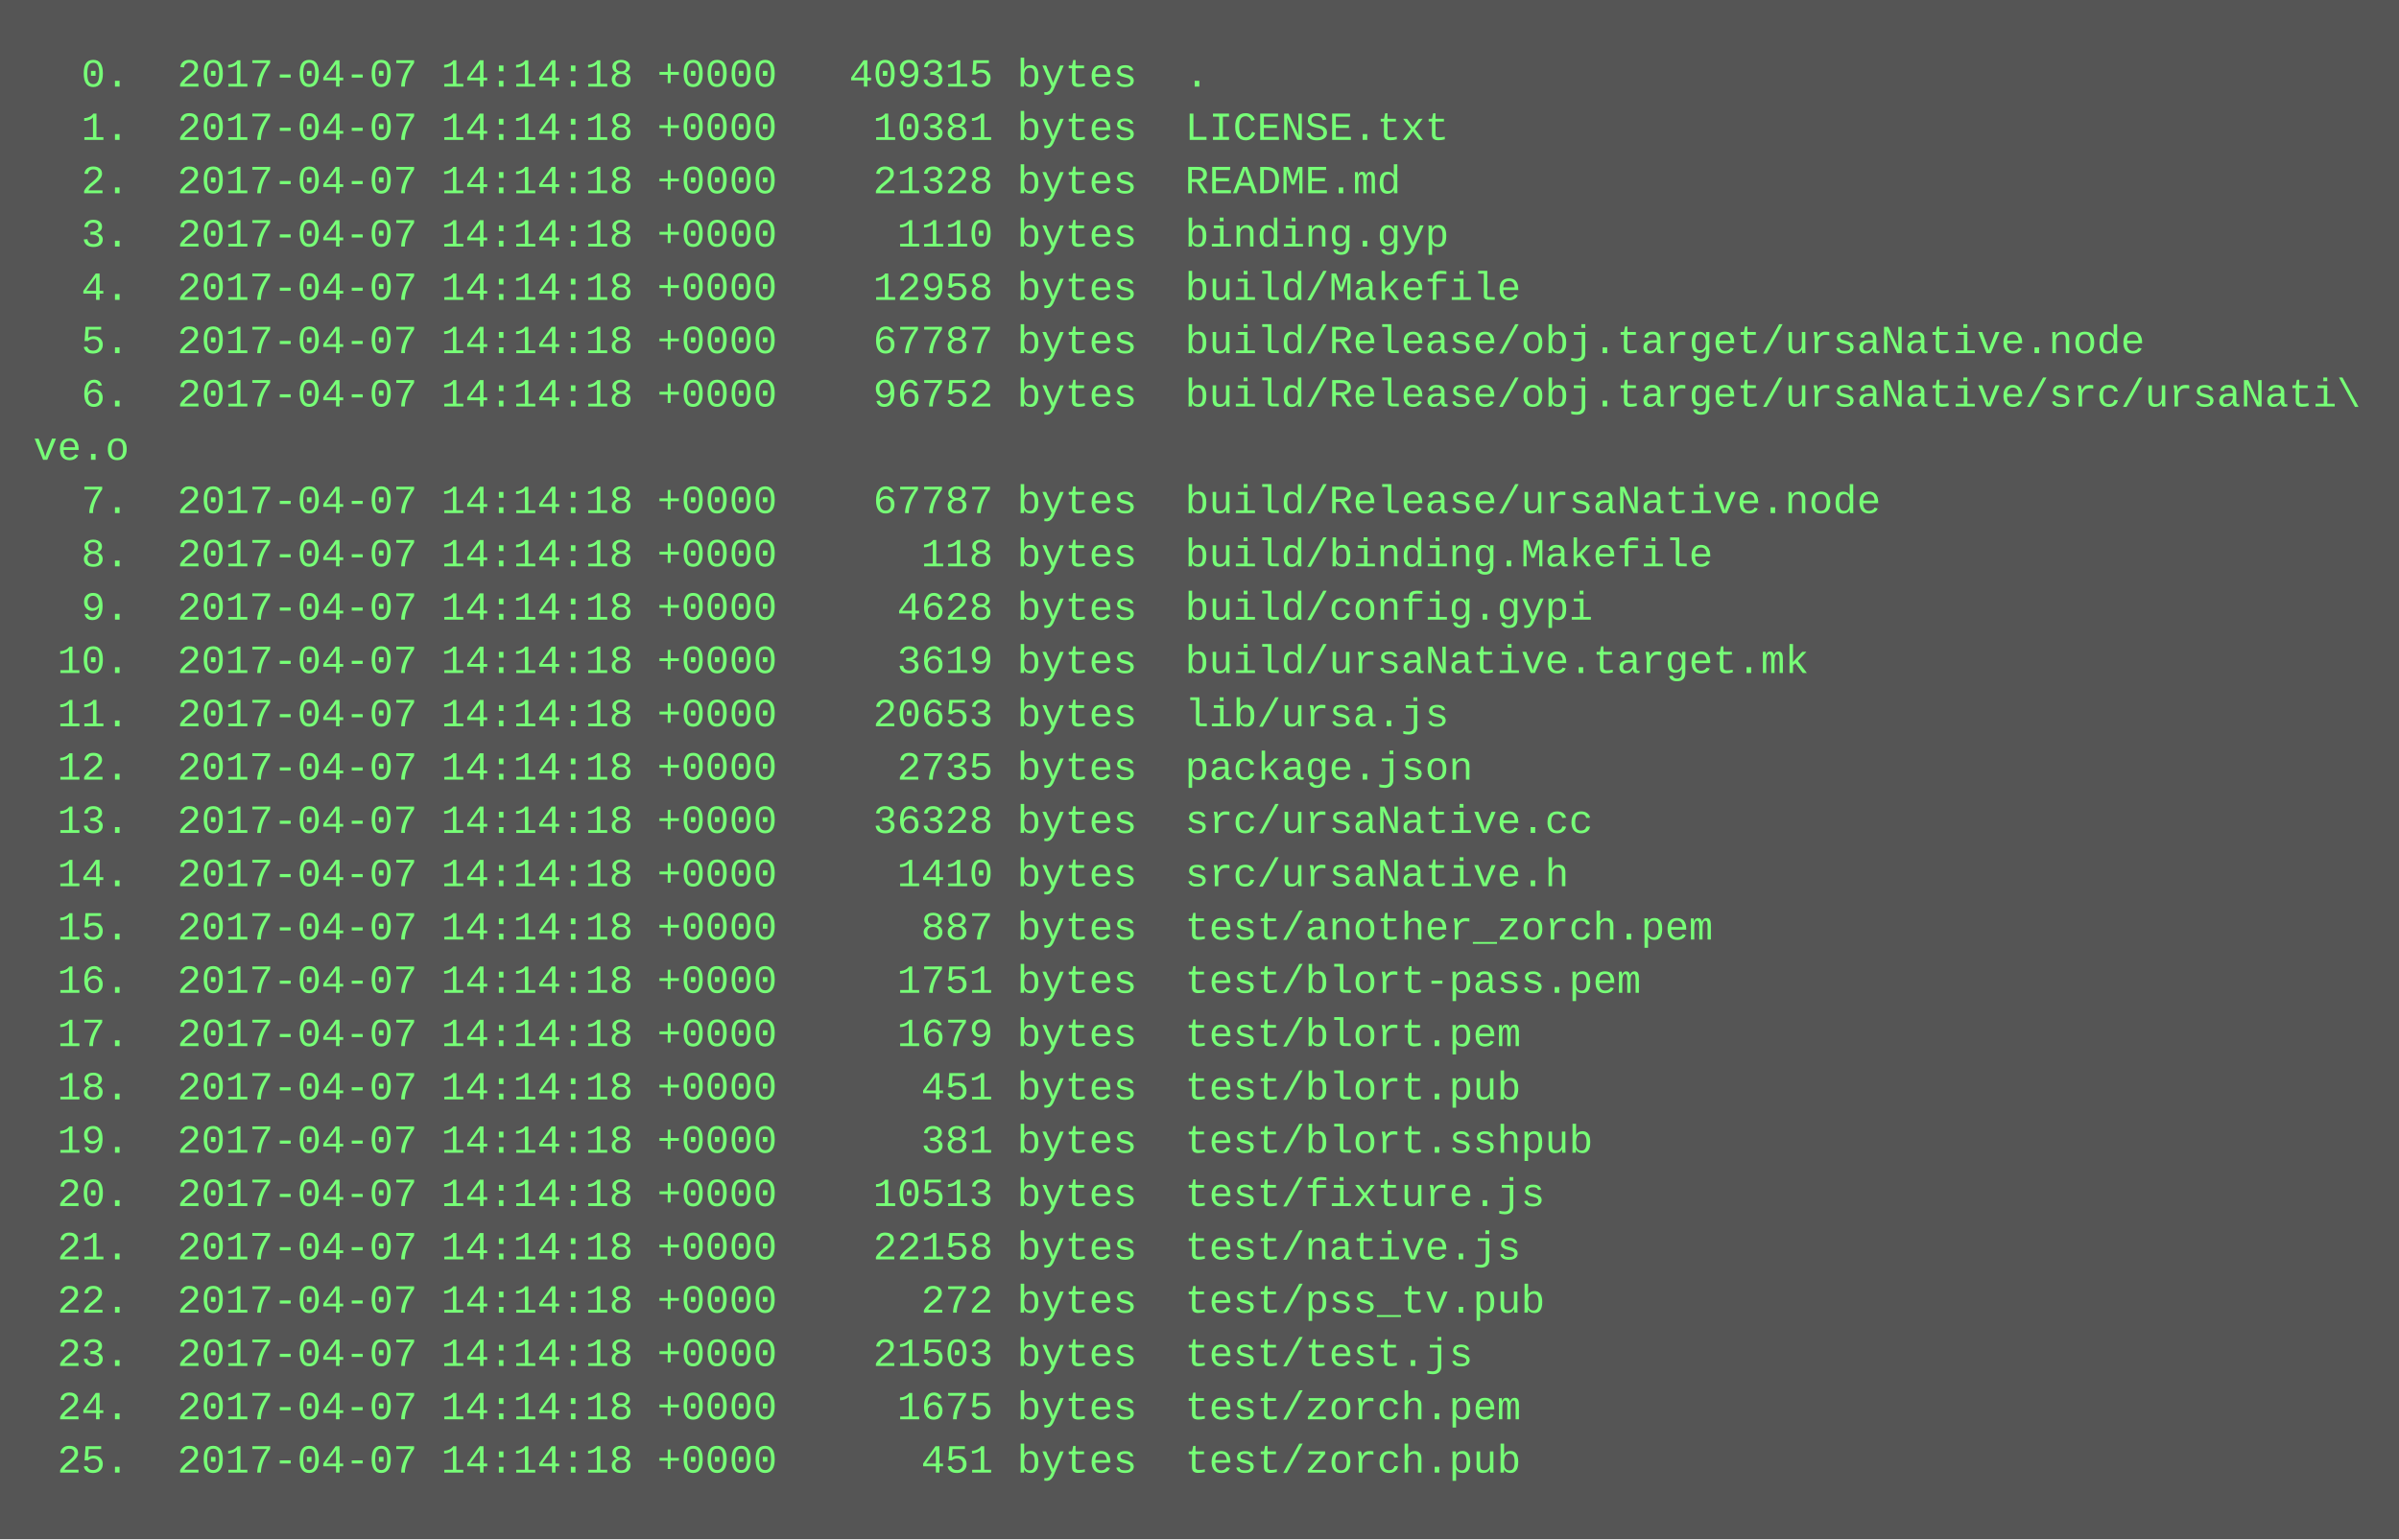
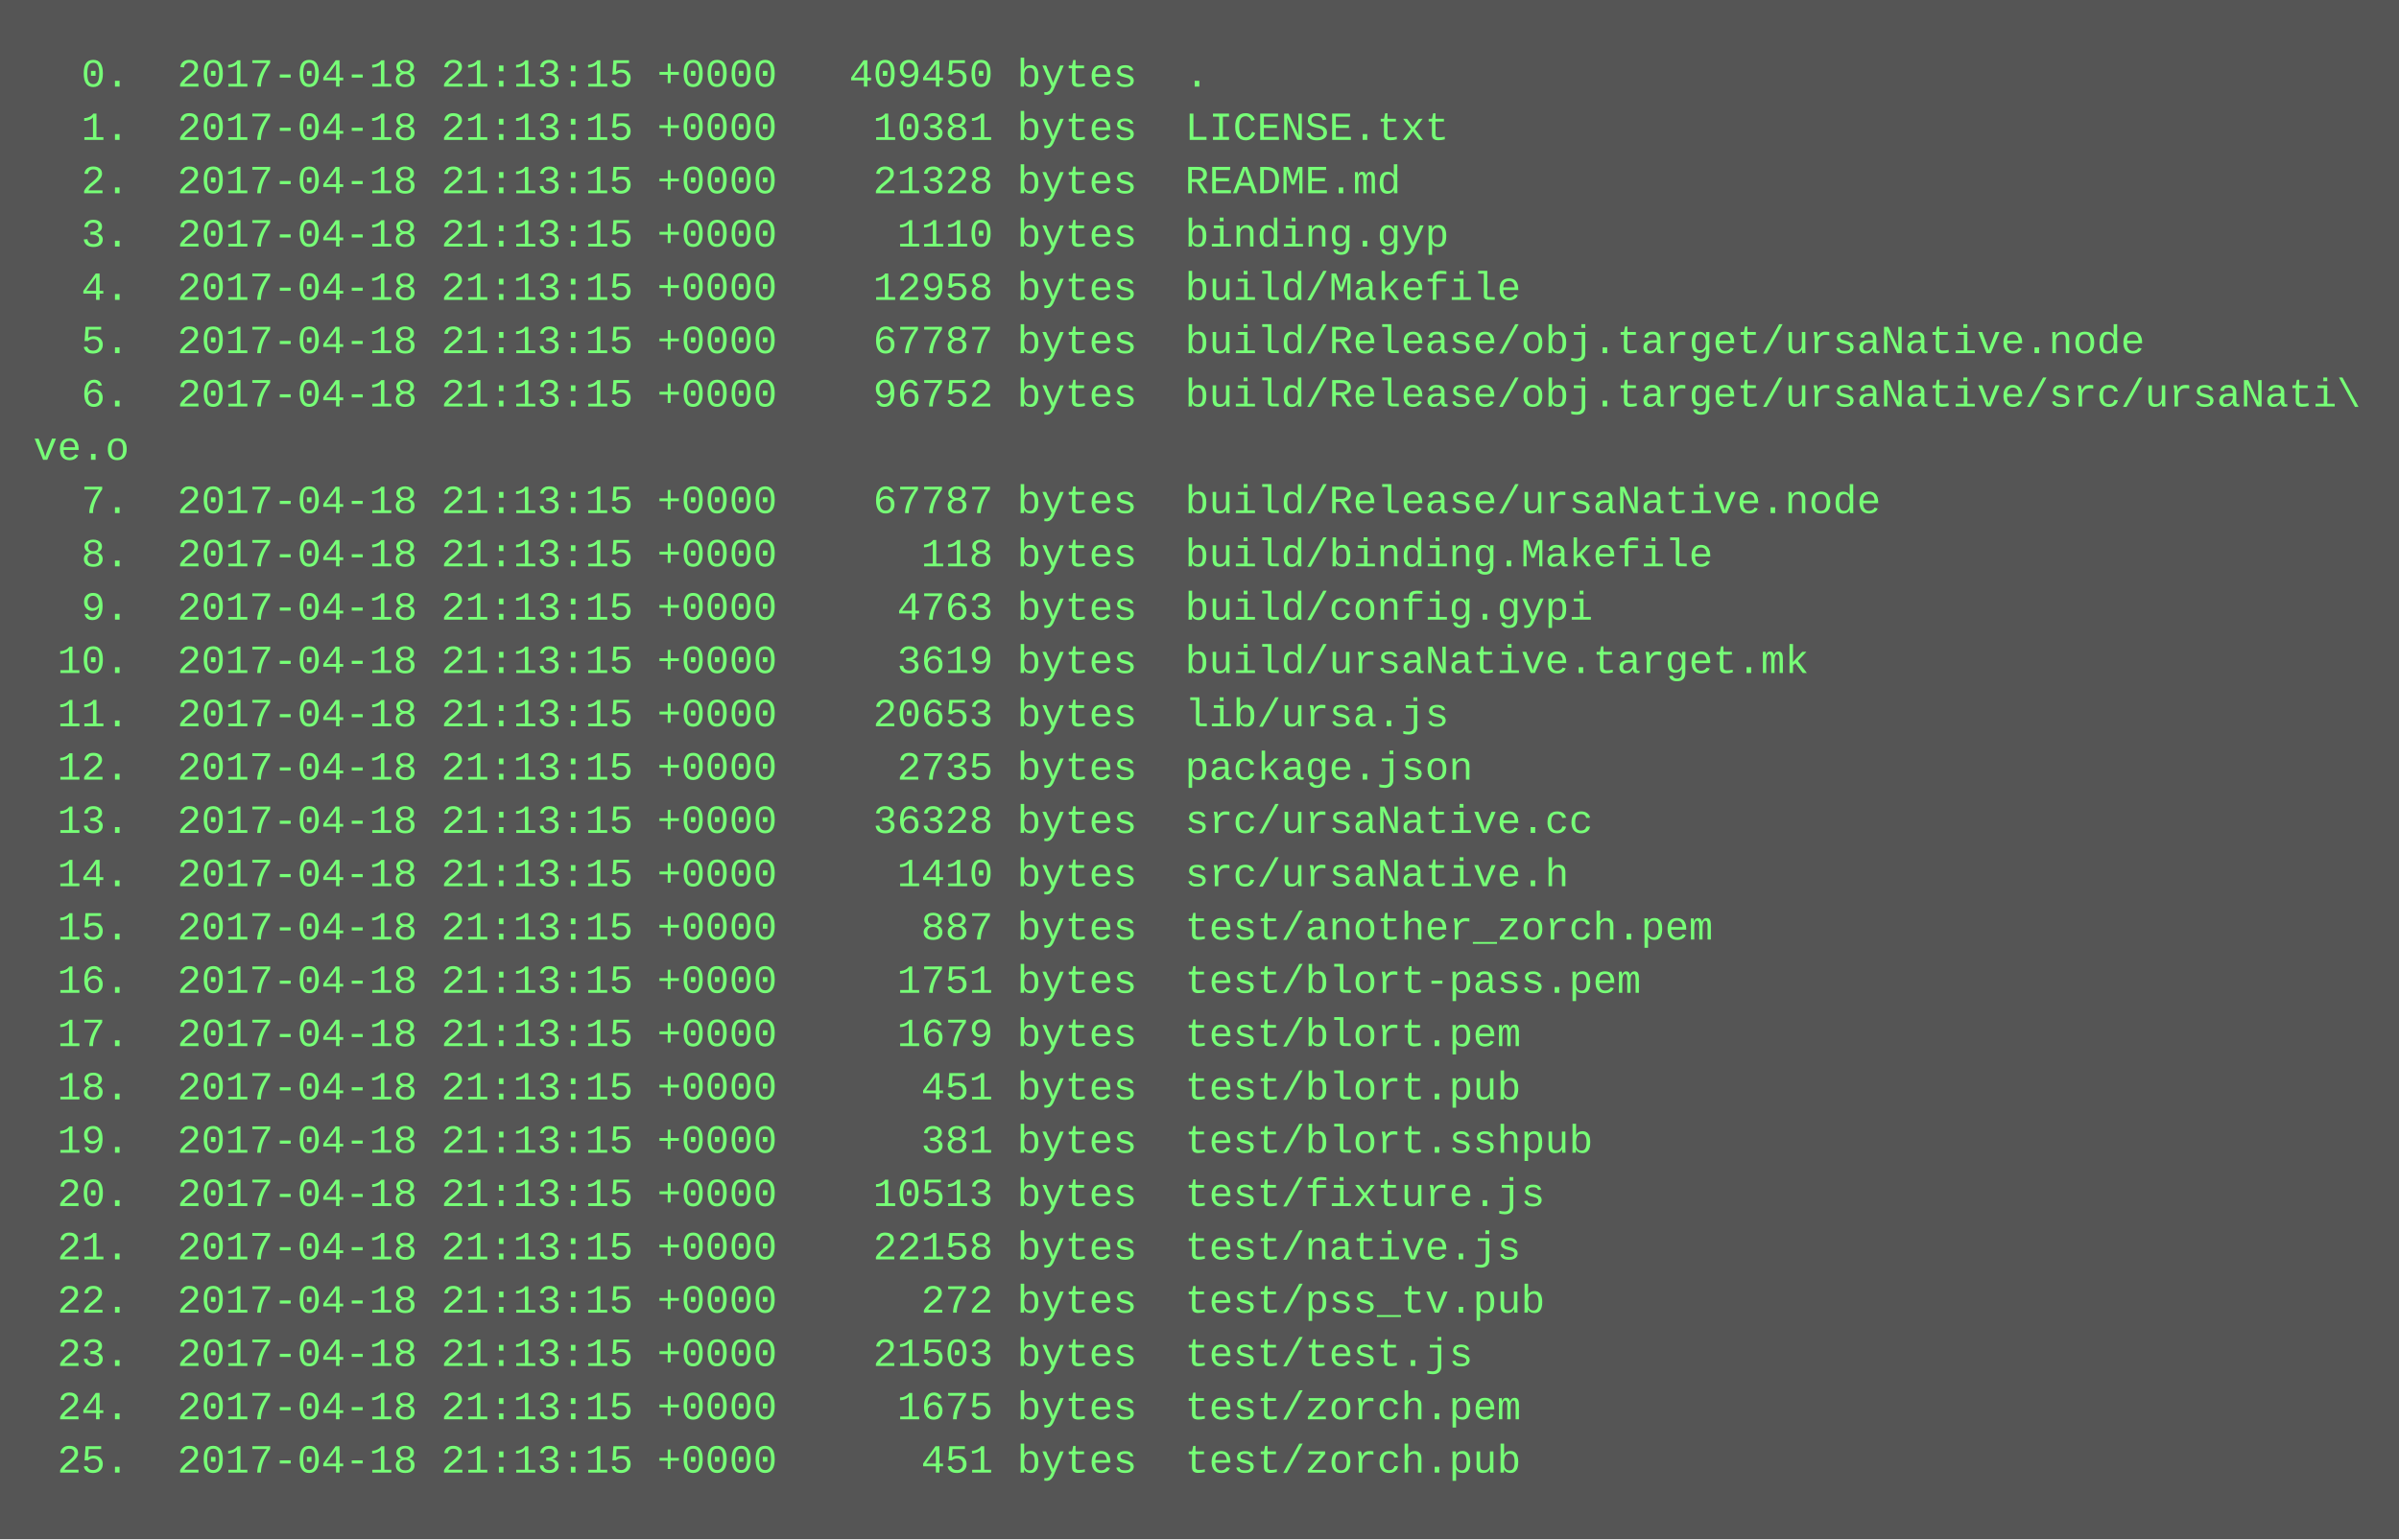
<svg xmlns="http://www.w3.org/2000/svg" height="462" width="720">
  <rect height="462" fill="#555" width="720" />
  <text fill="#7f7" font-family="Courier New" font-size="12" xml:space="preserve">
-     <tspan x="10" y="26">  0.  2017-04-07 14:14:18 +0000   409315 bytes  .</tspan>
-     <tspan x="10" y="42">  1.  2017-04-07 14:14:18 +0000    10381 bytes  LICENSE.txt</tspan>
-     <tspan x="10" y="58">  2.  2017-04-07 14:14:18 +0000    21328 bytes  README.md</tspan>
-     <tspan x="10" y="74">  3.  2017-04-07 14:14:18 +0000     1110 bytes  binding.gyp</tspan>
-     <tspan x="10" y="90">  4.  2017-04-07 14:14:18 +0000    12958 bytes  build/Makefile</tspan>
-     <tspan x="10" y="106">  5.  2017-04-07 14:14:18 +0000    67787 bytes  build/Release/obj.target/ursaNative.node</tspan>
-     <tspan x="10" y="122">  6.  2017-04-07 14:14:18 +0000    96752 bytes  build/Release/obj.target/ursaNative/src/ursaNati\</tspan>
+     <tspan x="10" y="26">  0.  2017-04-18 21:13:15 +0000   409450 bytes  .</tspan>
+     <tspan x="10" y="42">  1.  2017-04-18 21:13:15 +0000    10381 bytes  LICENSE.txt</tspan>
+     <tspan x="10" y="58">  2.  2017-04-18 21:13:15 +0000    21328 bytes  README.md</tspan>
+     <tspan x="10" y="74">  3.  2017-04-18 21:13:15 +0000     1110 bytes  binding.gyp</tspan>
+     <tspan x="10" y="90">  4.  2017-04-18 21:13:15 +0000    12958 bytes  build/Makefile</tspan>
+     <tspan x="10" y="106">  5.  2017-04-18 21:13:15 +0000    67787 bytes  build/Release/obj.target/ursaNative.node</tspan>
+     <tspan x="10" y="122">  6.  2017-04-18 21:13:15 +0000    96752 bytes  build/Release/obj.target/ursaNative/src/ursaNati\</tspan>
    <tspan x="10" y="138">ve.o</tspan>
-     <tspan x="10" y="154">  7.  2017-04-07 14:14:18 +0000    67787 bytes  build/Release/ursaNative.node</tspan>
-     <tspan x="10" y="170">  8.  2017-04-07 14:14:18 +0000      118 bytes  build/binding.Makefile</tspan>
-     <tspan x="10" y="186">  9.  2017-04-07 14:14:18 +0000     4628 bytes  build/config.gypi</tspan>
-     <tspan x="10" y="202"> 10.  2017-04-07 14:14:18 +0000     3619 bytes  build/ursaNative.target.mk</tspan>
-     <tspan x="10" y="218"> 11.  2017-04-07 14:14:18 +0000    20653 bytes  lib/ursa.js</tspan>
-     <tspan x="10" y="234"> 12.  2017-04-07 14:14:18 +0000     2735 bytes  package.json</tspan>
-     <tspan x="10" y="250"> 13.  2017-04-07 14:14:18 +0000    36328 bytes  src/ursaNative.cc</tspan>
-     <tspan x="10" y="266"> 14.  2017-04-07 14:14:18 +0000     1410 bytes  src/ursaNative.h</tspan>
-     <tspan x="10" y="282"> 15.  2017-04-07 14:14:18 +0000      887 bytes  test/another_zorch.pem</tspan>
-     <tspan x="10" y="298"> 16.  2017-04-07 14:14:18 +0000     1751 bytes  test/blort-pass.pem</tspan>
-     <tspan x="10" y="314"> 17.  2017-04-07 14:14:18 +0000     1679 bytes  test/blort.pem</tspan>
-     <tspan x="10" y="330"> 18.  2017-04-07 14:14:18 +0000      451 bytes  test/blort.pub</tspan>
-     <tspan x="10" y="346"> 19.  2017-04-07 14:14:18 +0000      381 bytes  test/blort.sshpub</tspan>
-     <tspan x="10" y="362"> 20.  2017-04-07 14:14:18 +0000    10513 bytes  test/fixture.js</tspan>
-     <tspan x="10" y="378"> 21.  2017-04-07 14:14:18 +0000    22158 bytes  test/native.js</tspan>
-     <tspan x="10" y="394"> 22.  2017-04-07 14:14:18 +0000      272 bytes  test/pss_tv.pub</tspan>
-     <tspan x="10" y="410"> 23.  2017-04-07 14:14:18 +0000    21503 bytes  test/test.js</tspan>
-     <tspan x="10" y="426"> 24.  2017-04-07 14:14:18 +0000     1675 bytes  test/zorch.pem</tspan>
-     <tspan x="10" y="442"> 25.  2017-04-07 14:14:18 +0000      451 bytes  test/zorch.pub</tspan>
+     <tspan x="10" y="154">  7.  2017-04-18 21:13:15 +0000    67787 bytes  build/Release/ursaNative.node</tspan>
+     <tspan x="10" y="170">  8.  2017-04-18 21:13:15 +0000      118 bytes  build/binding.Makefile</tspan>
+     <tspan x="10" y="186">  9.  2017-04-18 21:13:15 +0000     4763 bytes  build/config.gypi</tspan>
+     <tspan x="10" y="202"> 10.  2017-04-18 21:13:15 +0000     3619 bytes  build/ursaNative.target.mk</tspan>
+     <tspan x="10" y="218"> 11.  2017-04-18 21:13:15 +0000    20653 bytes  lib/ursa.js</tspan>
+     <tspan x="10" y="234"> 12.  2017-04-18 21:13:15 +0000     2735 bytes  package.json</tspan>
+     <tspan x="10" y="250"> 13.  2017-04-18 21:13:15 +0000    36328 bytes  src/ursaNative.cc</tspan>
+     <tspan x="10" y="266"> 14.  2017-04-18 21:13:15 +0000     1410 bytes  src/ursaNative.h</tspan>
+     <tspan x="10" y="282"> 15.  2017-04-18 21:13:15 +0000      887 bytes  test/another_zorch.pem</tspan>
+     <tspan x="10" y="298"> 16.  2017-04-18 21:13:15 +0000     1751 bytes  test/blort-pass.pem</tspan>
+     <tspan x="10" y="314"> 17.  2017-04-18 21:13:15 +0000     1679 bytes  test/blort.pem</tspan>
+     <tspan x="10" y="330"> 18.  2017-04-18 21:13:15 +0000      451 bytes  test/blort.pub</tspan>
+     <tspan x="10" y="346"> 19.  2017-04-18 21:13:15 +0000      381 bytes  test/blort.sshpub</tspan>
+     <tspan x="10" y="362"> 20.  2017-04-18 21:13:15 +0000    10513 bytes  test/fixture.js</tspan>
+     <tspan x="10" y="378"> 21.  2017-04-18 21:13:15 +0000    22158 bytes  test/native.js</tspan>
+     <tspan x="10" y="394"> 22.  2017-04-18 21:13:15 +0000      272 bytes  test/pss_tv.pub</tspan>
+     <tspan x="10" y="410"> 23.  2017-04-18 21:13:15 +0000    21503 bytes  test/test.js</tspan>
+     <tspan x="10" y="426"> 24.  2017-04-18 21:13:15 +0000     1675 bytes  test/zorch.pem</tspan>
+     <tspan x="10" y="442"> 25.  2017-04-18 21:13:15 +0000      451 bytes  test/zorch.pub</tspan>
  </text>
</svg>
